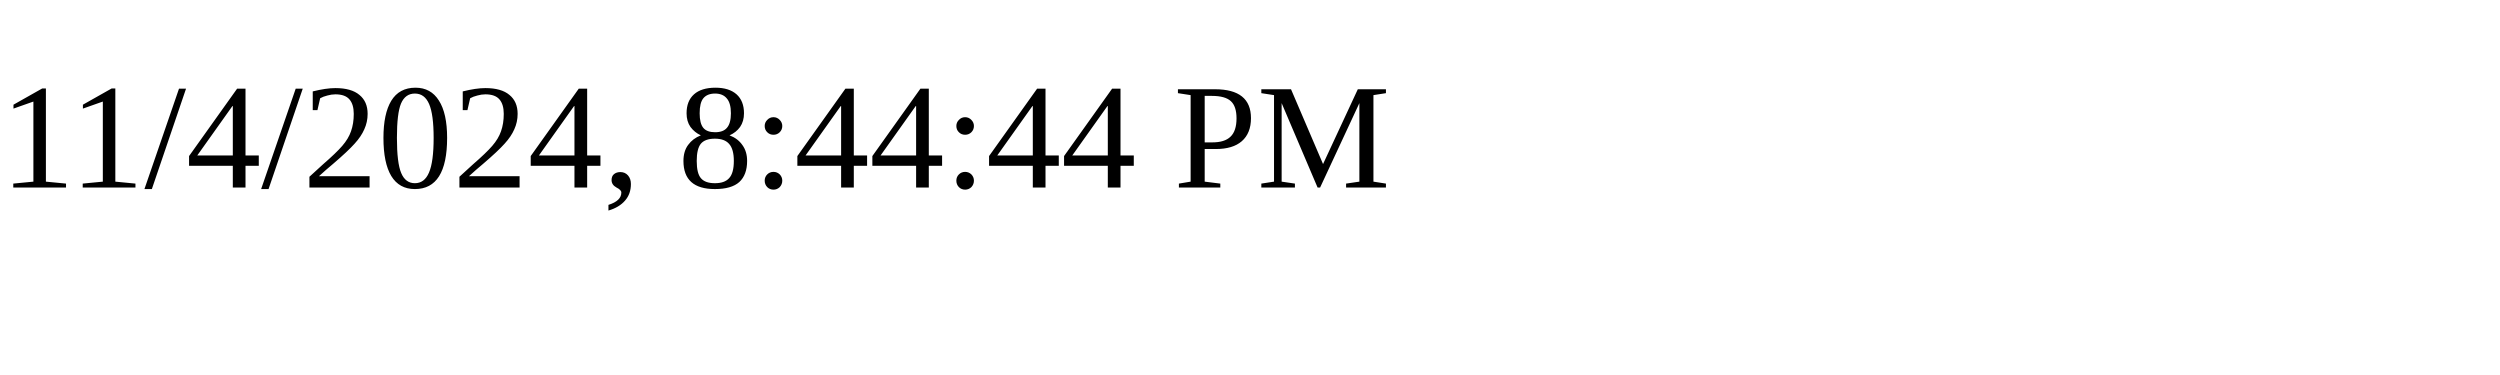
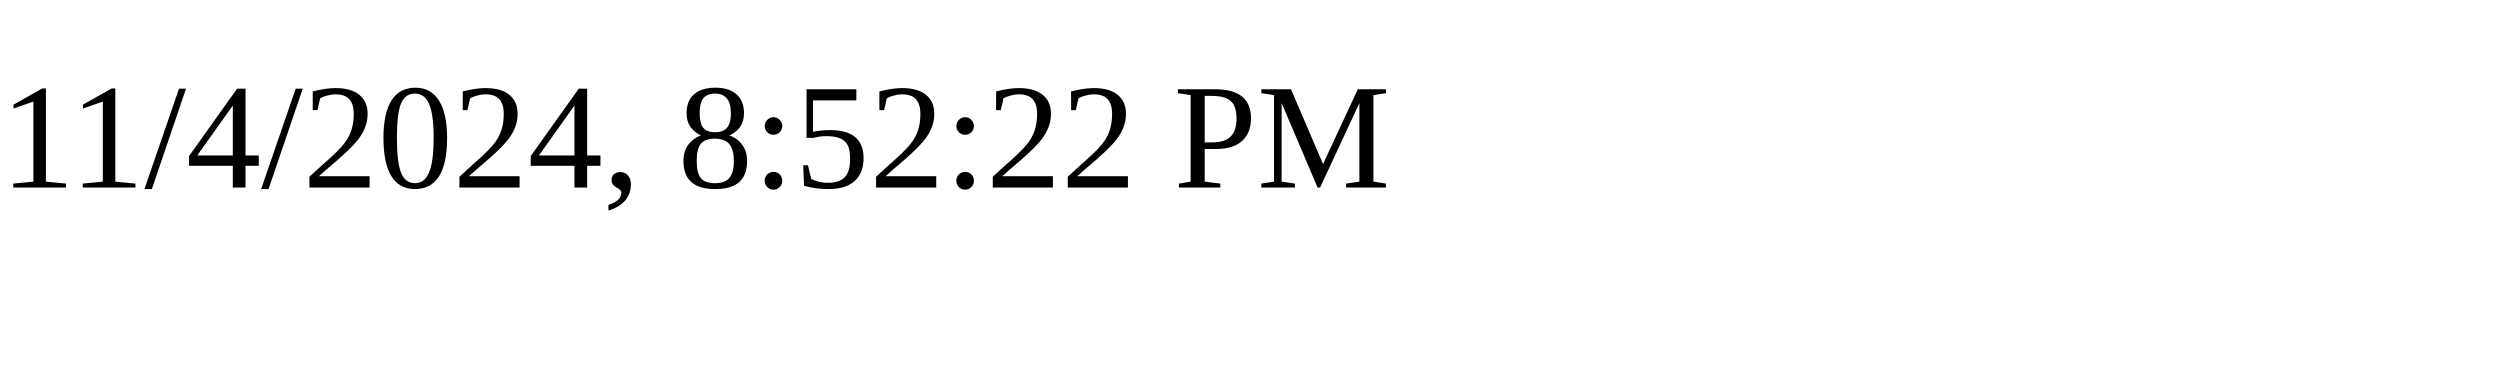
<svg xmlns="http://www.w3.org/2000/svg" height="30" width="200">
-   <text x="0" y="15">11/4/2024, 8:44:44 PM</text>
+   <text x="0" y="15">11/4/2024, 8:52:22 PM</text>
</svg>
